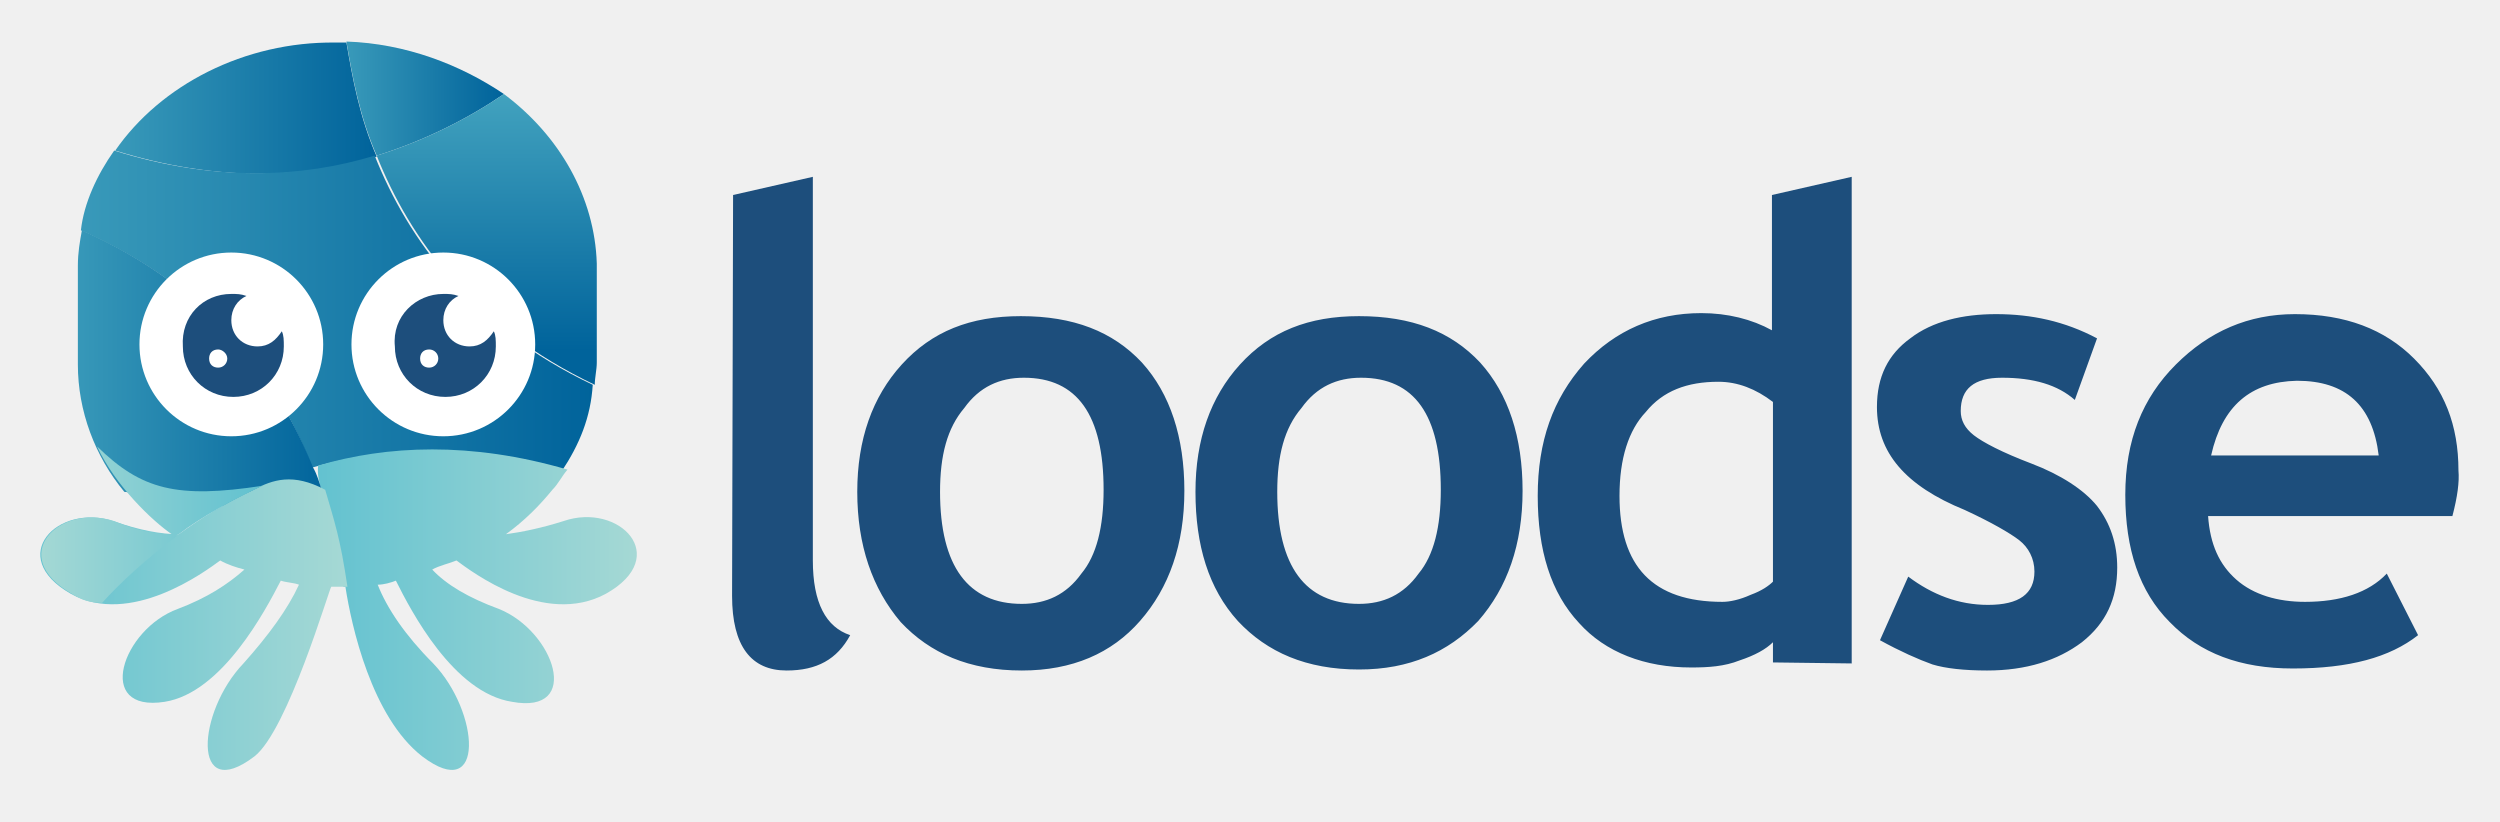
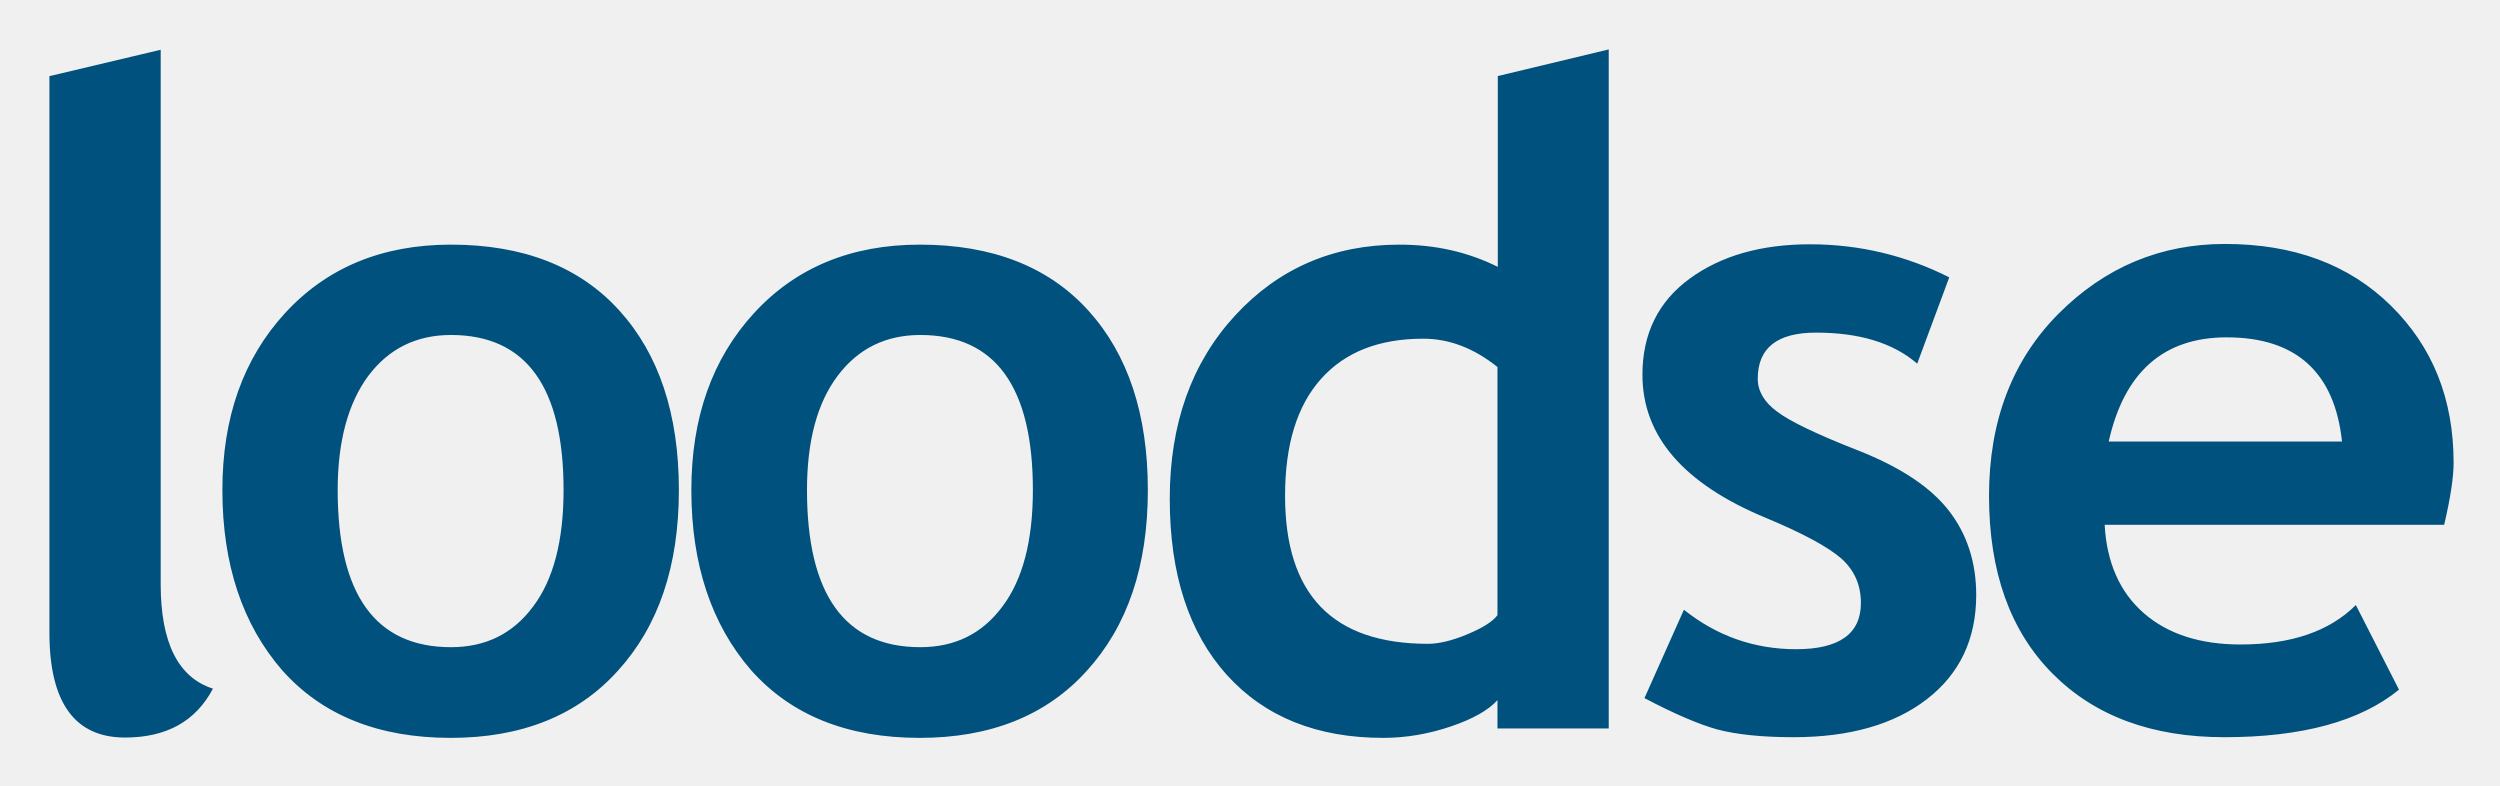
- <svg xmlns="http://www.w3.org/2000/svg" version="1.1" id="Layer_1" x="0px" y="0px" viewBox="0 0 432 142" style="enable-background:new 0 0 432 142;" xml:space="preserve">
-   <style type="text/css">
- 	.st0{fill:#1D4E7C;}
- 	.st1{fill:url(#SVGID_1_);}
- 	.st2{fill:url(#SVGID_2_);}
- 	.st3{fill:url(#SVGID_3_);}
- 	.st4{fill:url(#SVGID_4_);}
- 	.st5{fill:url(#SVGID_5_);}
- 	.st6{fill:url(#SVGID_6_);}
- 	.st7{fill:url(#SVGID_7_);}
- 	.st8{fill:url(#SVGID_8_);}
- 	.st9{fill:#FFFFFF;}
- </style>
-   <g transform="matrix(1.744559 0 0 1.744559 26.5391 5.956481)">
-     <path class="st0" d="M57.4,15.9l7.9-1.8v38c0,4.2,1.3,6.6,3.7,7.4c-1.3,2.4-3.3,3.5-6.3,3.5c-3.5,0-5.4-2.4-5.4-7.4L57.4,15.9z    M69.7,45.3c0-5.2,1.5-9.4,4.4-12.6c3-3.3,6.8-4.8,11.8-4.8c5.2,0,9.1,1.5,12,4.6c2.8,3.1,4.2,7.4,4.2,12.7s-1.5,9.6-4.4,12.9   C94.9,61.3,91,63,86,63c-5.2,0-9.1-1.7-12-4.8C71.2,54.9,69.7,50.6,69.7,45.3z M77.9,45.3c0,7.4,2.8,11.1,8.1,11.1   c2.4,0,4.4-0.9,5.9-3c1.5-1.8,2.2-4.6,2.2-8.3c0-7.4-2.6-11.1-7.9-11.1c-2.4,0-4.4,0.9-5.9,3C78.6,39,77.9,41.7,77.9,45.3z    M103.2,45.3c0-5.2,1.5-9.4,4.4-12.6c3-3.3,6.8-4.8,11.8-4.8c5.2,0,9.1,1.5,12,4.6c2.8,3.1,4.2,7.4,4.2,12.7s-1.5,9.6-4.4,12.9   c-3,3.1-6.8,4.8-11.8,4.8c-5.2,0-9.1-1.7-12-4.8C104.5,54.9,103.2,50.6,103.2,45.3z M111.3,45.3c0,7.4,2.8,11.1,8.1,11.1   c2.4,0,4.4-0.9,5.9-3c1.5-1.8,2.2-4.6,2.2-8.3c0-7.4-2.6-11.1-7.9-11.1c-2.4,0-4.4,0.9-5.9,3C112,39,111.3,41.7,111.3,45.3   L111.3,45.3z M160.4,62.2v-2c-0.7,0.7-1.8,1.3-3.3,1.8c-1.5,0.6-3.1,0.7-4.8,0.7c-4.6,0-8.5-1.5-11.1-4.4c-2.8-3-4.1-7.2-4.1-12.6   s1.5-9.6,4.6-13.1c3.1-3.3,7-5,11.6-5c2.6,0,5,0.6,7,1.7V15.9l7.9-1.8v48.2L160.4,62.2z M160.4,36.4c-1.7-1.3-3.5-2-5.4-2   c-3.1,0-5.5,0.9-7.2,3c-1.7,1.8-2.6,4.6-2.6,8.3c0,7,3.3,10.5,10.2,10.5c0.7,0,1.7-0.2,2.8-0.7c1.1-0.4,1.8-0.9,2.2-1.3V36.4z    M171,60l2.8-6.3c2.4,1.8,5,2.8,7.9,2.8c3.1,0,4.6-1.1,4.6-3.3c0-1.3-0.6-2.4-1.5-3.1s-2.8-1.8-5.4-3c-5.9-2.4-8.7-5.7-8.7-10.2   c0-3,1.1-5.2,3.3-6.8c2.2-1.7,5.2-2.4,8.5-2.4c3.5,0,6.8,0.7,10,2.4l-2.2,6.1c-1.7-1.5-4.1-2.2-7.2-2.2c-2.8,0-4.1,1.1-4.1,3.3   c0,0.9,0.4,1.7,1.3,2.4c0.9,0.7,2.8,1.7,5.7,2.8s5.2,2.6,6.5,4.2c1.3,1.7,2,3.7,2,6.1c0,3.1-1.1,5.5-3.5,7.4   c-2.4,1.8-5.5,2.8-9.4,2.8c-2.2,0-4.1-0.2-5.4-0.6C174.8,61.9,173,61.1,171,60z M227.7,47.7h-24.2c0.2,2.8,1.1,4.8,2.8,6.3   c1.7,1.5,4.1,2.2,6.8,2.2c3.5,0,6.3-0.9,8.1-2.8l3.1,6.1c-2.8,2.2-6.8,3.3-12.4,3.3c-5.2,0-9.2-1.5-12.2-4.6c-3-3-4.4-7.2-4.4-12.6   s1.7-9.6,5-12.9s7.2-5,11.8-5c5,0,8.9,1.5,11.8,4.4c3,3,4.4,6.6,4.4,11.1C228.4,44.3,228.2,45.8,227.7,47.7z M203.8,41.7h16.6   c-0.6-5-3.3-7.4-8.1-7.4C207.7,34.4,204.9,36.8,203.8,41.7z" />
-     <g>
-       <linearGradient id="SVGID_1_" gradientUnits="userSpaceOnUse" x1="-37.552" y1="152.648" x2="-63.359" y2="152.648" gradientTransform="matrix(1.7446 0 0 -1.7446 87.57 273.5446)">
-         <stop offset="0" style="stop-color:#00639B" />
-         <stop offset="1" style="stop-color:#63C2D0" />
-       </linearGradient>
-       <path class="st1" d="M-3.8,11.5c10,3.1,18.7,2.8,25.9,0.6c-1.7-3.9-2.4-7.8-3-11.3c-0.4,0-0.7,0-1.1,0C9,0.7,0.7,5-3.8,11.5z" />
-       <linearGradient id="SVGID_2_" gradientUnits="userSpaceOnUse" x1="-30.375" y1="153.145" x2="-45.796" y2="153.145" gradientTransform="matrix(1.7446 0 0 -1.7446 87.57 273.5446)">
-         <stop offset="0" style="stop-color:#00639B" />
-         <stop offset="1" style="stop-color:#63C2D0" />
-       </linearGradient>
-       <path class="st2" d="M19.1,0.7c0.6,3.5,1.3,7.4,3,11.3c4.8-1.5,9.1-3.7,12.6-6.1C30.4,3,25,0.9,19.1,0.7z" />
-       <linearGradient id="SVGID_3_" gradientUnits="userSpaceOnUse" x1="-31.285" y1="138.835" x2="-31.285" y2="160.778" gradientTransform="matrix(1.7446 0 0 -1.7446 87.57 273.5446)">
-         <stop offset="0" style="stop-color:#00639B" />
-         <stop offset="1" style="stop-color:#63C2D0" />
-       </linearGradient>
-       <path class="st3" d="M34.7,5.9c-3.5,2.4-7.8,4.6-12.6,6.1c3.3,8.3,9.6,17,21.6,22.7c0-0.7,0.2-1.5,0.2-2.2v-9.8    C43.7,16.1,40.2,10,34.7,5.9z" />
-       <linearGradient id="SVGID_4_" gradientUnits="userSpaceOnUse" x1="-25.201" y1="141.128" x2="-75.993" y2="141.128" gradientTransform="matrix(1.7446 0 0 -1.7446 87.57 273.5446)">
-         <stop offset="0" style="stop-color:#00639B" />
-         <stop offset="1" style="stop-color:#63C2D0" />
-       </linearGradient>
-       <path class="st4" d="M43.5,34.7C31.5,29,25.2,20.3,21.9,12C14.7,14.2,6,14.6-3.9,11.5c-1.7,2.4-3,5.2-3.3,7.9    c12.9,5.7,19.6,14.8,22.9,23.5c7-2,15.3-2.6,24.7,0.4C42.2,40.6,43.3,37.9,43.5,34.7z" />
-       <linearGradient id="SVGID_5_" gradientUnits="userSpaceOnUse" x1="-40.757" y1="124.161" x2="-9.496" y2="124.161" gradientTransform="matrix(1.7446 0 0 -1.7446 87.57 273.5446)">
-         <stop offset="0" style="stop-color:#63C2D0" />
-         <stop offset="1" style="stop-color:#D6E9D8" />
-       </linearGradient>
-       <path class="st5" d="M16.6,45.1c1.1,3.3,1.7,6.6,2.2,9.6H19c0.6,3.9,2.6,12.9,7.6,16.8c6.3,4.8,5.7-4.4,1.1-9.2    c-2.8-2.8-4.6-5.5-5.5-7.8c0.6,0,1.3-0.2,1.8-0.4c1.5,3,5.7,11.1,11.5,12c7,1.3,4.2-7-1.3-9.2c-3-1.1-5.2-2.4-6.6-3.9    c0.7-0.4,1.7-0.6,2.4-0.9c1.5,1.1,8.7,6.6,14.8,3.3c6.6-3.7,1.3-9.1-4.2-7.2c-2.2,0.7-4.2,1.1-5.7,1.3c1.8-1.3,3.3-2.8,4.6-4.4    c0.6-0.6,0.9-1.3,1.5-2c-9.6-2.8-17.9-2.4-24.7-0.4C16.2,43.6,16.4,44.3,16.6,45.1z" />
-       <linearGradient id="SVGID_6_" gradientUnits="userSpaceOnUse" x1="-40.188" y1="137.793" x2="-65.938" y2="137.793" gradientTransform="matrix(1.7446 0 0 -1.7446 87.57 273.5446)">
-         <stop offset="0" style="stop-color:#00639B" />
-         <stop offset="1" style="stop-color:#63C2D0" />
-       </linearGradient>
-       <path class="st6" d="M15.8,42.9C12.3,34.2,5.7,25.1-7.1,19.4c-0.2,1.1-0.4,2.2-0.4,3.5v9.8c0,4.6,1.7,9.1,4.6,12.6l12,1.7l7.6-1.7    C16.4,44.3,16.2,43.6,15.8,42.9z" />
-       <linearGradient id="SVGID_7_" gradientUnits="userSpaceOnUse" x1="-56.704" y1="123.293" x2="-26.555" y2="123.293" gradientTransform="matrix(1.7446 0 0 -1.7446 87.57 273.5446)">
-         <stop offset="0" style="stop-color:#63C2D0" />
-         <stop offset="1" style="stop-color:#D6E9D8" />
-       </linearGradient>
-       <path class="st7" d="M9.9,45.1c-2.8,1.3-5.2,2.8-7.4,4.4c-1.8,0-3.9-0.4-6.5-1.3c-5.5-1.8-10.7,3.5-4.2,7.2    c5.9,3.3,13.3-2.2,14.8-3.3C7.3,52.5,8.2,52.8,9,53c-1.7,1.5-3.7,2.8-6.6,3.9c-5.5,2-8.3,10.3-1.3,9.2c5.7-0.9,10-9.1,11.5-12    c0.6,0.2,1.3,0.2,1.8,0.4c-1.1,2.4-3,5-5.5,7.8c-4.6,4.8-5.2,14,1.1,9.2c3.3-2.6,7.4-16.6,7.6-16.8h0.9h0.7    c-0.7-4.8-1.3-6.5-2.2-9.6C13.8,43.4,11.8,44.1,9.9,45.1z" />
-       <linearGradient id="SVGID_8_" gradientUnits="userSpaceOnUse" x1="-44.43" y1="128.953" x2="-66.048" y2="128.953" gradientTransform="matrix(1.7446 0 0 -1.7446 87.57 273.5446)">
-         <stop offset="0" style="stop-color:#63C2D0" />
-         <stop offset="1" style="stop-color:#D6E9D8" />
-       </linearGradient>
-       <path class="st8" d="M2.5,49.5c2.2-1.7,5.5-3.5,8.3-4.8c-8.5,1.3-12,0.4-16.4-3.9c1.8,3.9,5.5,7.4,7.4,8.7c-1.7,0-3.5-0.4-5.7-1.3    c-5.5-1.8-10.7,3.5-4.2,7.2c0.9,0.6,1.8,0.9,3,0.9c1.8-2,4.4-4.4,7.4-6.6C2.1,49.7,2.3,49.5,2.5,49.5z" />
-       <circle class="st9" cx="28.7" cy="30.7" r="9.1" />
-       <path class="st0" d="M28.7,25.7c0.6,0,0.9,0,1.5,0.2c-0.9,0.4-1.5,1.3-1.5,2.4c0,1.5,1.1,2.6,2.6,2.6c1.1,0,1.8-0.6,2.4-1.5    c0.2,0.4,0.2,0.9,0.2,1.5c0,2.8-2.2,5-5,5s-5-2.2-5-5C23.6,27.9,26,25.7,28.7,25.7z M27.3,31.2c-0.6,0-0.9,0.4-0.9,0.9    c0,0.6,0.4,0.9,0.9,0.9s0.9-0.4,0.9-0.9C28.2,31.6,27.8,31.2,27.3,31.2z" />
-       <circle class="st9" cx="7.7" cy="30.7" r="9.1" />
-       <path class="st0" d="M7.7,25.7c0.6,0,0.9,0,1.5,0.2c-0.9,0.4-1.5,1.3-1.5,2.4c0,1.5,1.1,2.6,2.6,2.6c1.1,0,1.8-0.6,2.4-1.5    c0.2,0.4,0.2,0.9,0.2,1.5c0,2.8-2.2,5-5,5s-5-2.2-5-5C2.7,27.9,4.9,25.7,7.7,25.7z M6.4,31.2c-0.6,0-0.9,0.4-0.9,0.9    c0,0.6,0.4,0.9,0.9,0.9s0.9-0.4,0.9-0.9C7.3,31.6,6.8,31.2,6.4,31.2z" />
-     </g>
-   </g>
+ <svg xmlns="http://www.w3.org/2000/svg" role="img" viewBox="28.74 33.24 741.52 233.02">
+   <style>svg {enable-background:new 0 0 800 300}</style>
+   <path fill="#00517d" d="M43.5 55.8L76.4 48v158.5c0 17.4 5.2 27.7 15.5 31-5.1 9.7-13.8 14.5-26.1 14.5-14.9 0-22.4-10.4-22.4-31.1V55.8h.1zm51.2 122.8c0-21.5 6.2-39 18.6-52.5 12.4-13.5 28.8-20.3 49.2-20.3 21.4 0 38.1 6.5 49.9 19.5 11.8 13 17.7 30.8 17.7 53.3 0 22.5-6 40.3-18.1 53.6-12 13.3-28.6 19.9-49.6 19.9-21.4 0-38.1-6.7-50-20.1-11.7-13.5-17.7-31.3-17.7-53.4zm34.2 0c0 31 11.2 46.6 33.6 46.6 10.3 0 18.4-4 24.4-12.1 6-8 9-19.5 9-34.5 0-30.6-11.1-46-33.4-46-10.2 0-18.4 4-24.5 12.1-6 8.1-9.1 19.4-9.1 33.9zm104.9 0c0-21.5 6.2-39 18.6-52.5 12.4-13.5 28.8-20.3 49.2-20.3 21.4 0 38.1 6.5 49.9 19.5 11.8 13 17.7 30.8 17.7 53.3 0 22.5-6 40.3-18.1 53.6-12 13.3-28.6 19.9-49.6 19.9-21.4 0-38.1-6.7-50-20.1-11.7-13.5-17.7-31.3-17.7-53.4zm34.3 0c0 31 11.2 46.6 33.6 46.6 10.3 0 18.4-4 24.4-12.1 6-8 9-19.5 9-34.5 0-30.6-11.1-46-33.4-46-10.2 0-18.4 4-24.5 12.1-6.1 8.1-9.1 19.4-9.1 33.9zm204.8 70.8v-8.5c-2.7 3-7.3 5.6-13.8 7.8-6.5 2.2-13.2 3.4-20.1 3.4-19.6 0-35.1-6.2-46.4-18.7-11.2-12.5-16.9-29.8-16.9-52.2 0-22.3 6.5-40.4 19.4-54.4 12.9-14 29.2-21 48.7-21 10.7 0 20.4 2.2 29.2 6.6V55.8l32.9-7.9v201.4h-33v.1zm0-107.3c-7-5.6-14.3-8.4-22-8.4-13.2 0-23.3 4-30.4 12-7.1 8-10.6 19.5-10.6 34.6 0 29.3 14.1 43.9 42.4 43.9 3.1 0 7.1-.9 11.6-2.8 4.6-1.9 7.6-3.8 9-5.7v-73.6zm43.6 98.2l11.7-26.2c9.8 7.8 20.9 11.7 33.3 11.7 12.8 0 19.2-4.6 19.2-13.7 0-5.3-1.9-9.7-5.8-13.2-3.9-3.4-11.4-7.5-22.5-12.1-24.3-10.1-36.5-24.2-36.5-42.4 0-12.2 4.7-21.7 14-28.5 9.3-6.8 21.2-10.2 35.7-10.2 14.6 0 28.4 3.3 41.3 9.8l-9.5 25.6c-7.2-6.2-17.2-9.2-30-9.2-11.5 0-17.3 4.5-17.3 13.7 0 3.6 1.9 6.9 5.7 9.7 3.8 2.9 11.9 6.8 24.2 11.6 12.4 4.9 21.3 10.8 26.7 17.7 5.4 6.9 8.2 15.3 8.2 25.1 0 13.1-4.9 23.4-14.6 30.9s-22.9 11.3-39.6 11.3c-9.4 0-16.9-.8-22.6-2.3-5.4-1.5-12.7-4.6-21.6-9.3zm237.2-51.4H653c.6 11.2 4.5 20 11.6 26.2 7.1 6.2 16.7 9.3 28.7 9.3 15 0 26.4-3.9 34.2-11.7l12.8 25.1c-11.5 9.4-28.8 14.1-51.8 14.1-21.5 0-38.5-6.3-51-18.9-12.5-12.6-18.8-30.1-18.8-52.7 0-22.2 6.9-40.2 20.6-54 13.8-13.8 30.2-20.7 49.4-20.7 20.4 0 36.8 6.1 49.2 18.3 12.4 12.2 18.6 27.7 18.6 46.6 0 4.2-.9 10.3-2.8 18.4zm-99.5-24.7h69.2c-2.2-20.6-13.7-30.9-34.2-30.9-18.7 0-30.4 10.3-35 30.9z" />
</svg>
